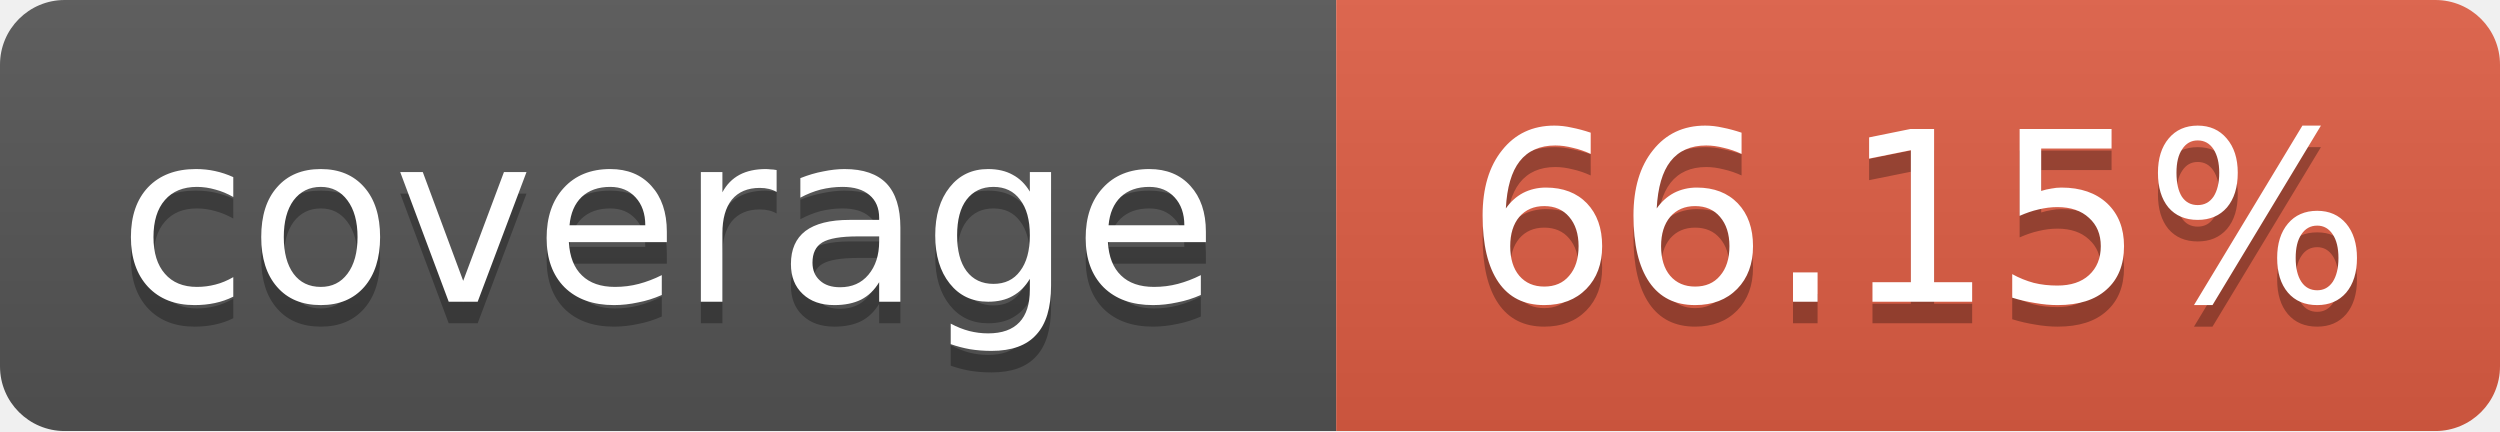
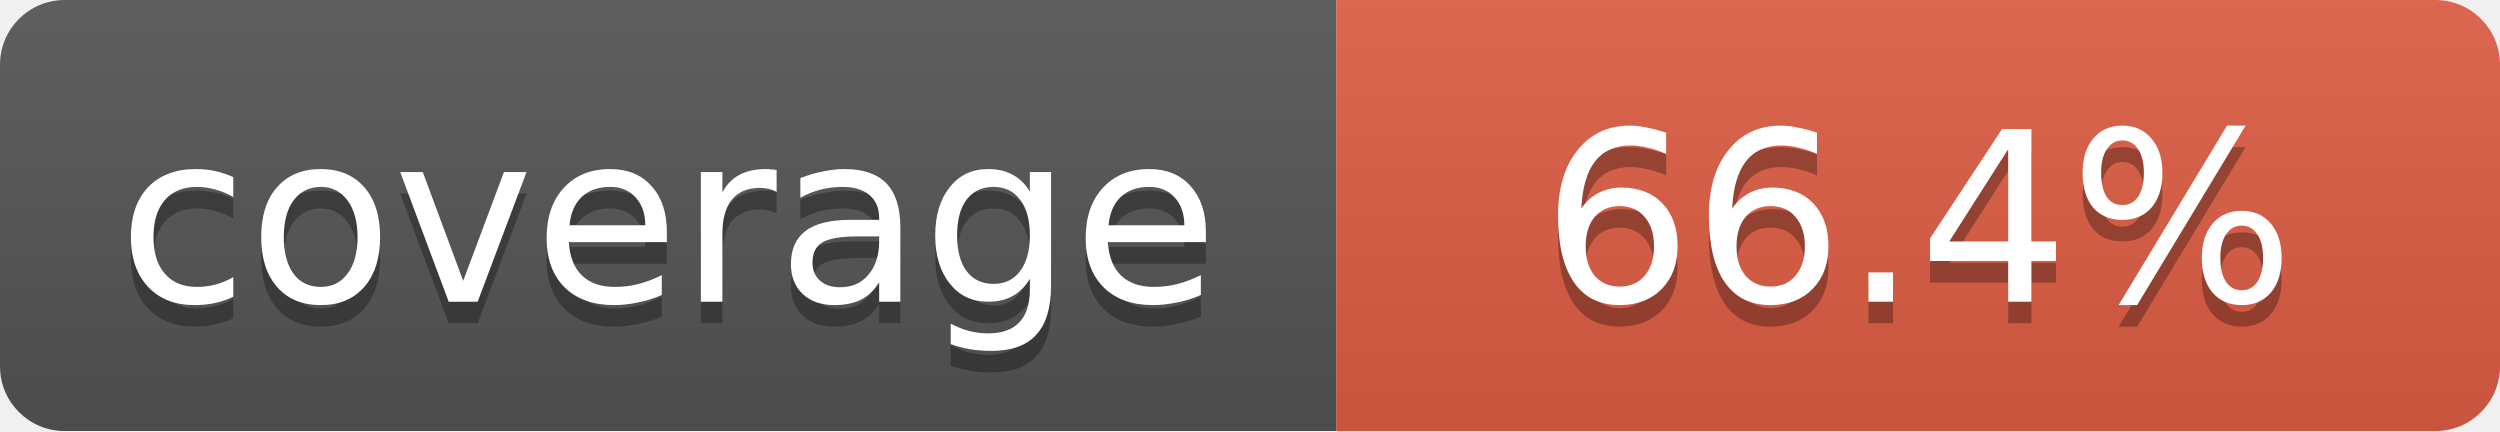
<svg xmlns="http://www.w3.org/2000/svg" width="116" height="20">
  <linearGradient id="b" x2="0" y2="100%">
    <stop offset="0" stop-color="#bbb" stop-opacity=".1" />
    <stop offset="1" stop-opacity=".1" />
  </linearGradient>
  <mask id="a">
    <rect width="116" height="20" rx="3" fill="#fff" />
  </mask>
  <g mask="url(#a)">
    <path fill="#555" d="M0 0 h62 v20 H0 z" />
    <path fill="#e05d44" d="M62 0 h54 v20 H62 z" />
    <path fill="url(#b)" d="M0 0 h116 v20 H0 z" />
  </g>
  <g fill="#fff" text-anchor="middle">
    <g font-family="DejaVu Sans,Verdana,Geneva,sans-serif" font-size="11">
      <text x="31" y="15" fill="#010101" fill-opacity=".3">
         coverage
       </text>
      <text x="31" y="14">
         coverage
       </text>
      <text x="89" y="15" fill="#010101" fill-opacity=".3">
-          66.15%
+          66.4%
       </text>
      <text x="89" y="14">
-        66.15%
+        66.4%
       </text>
    </g>
  </g>
</svg>
